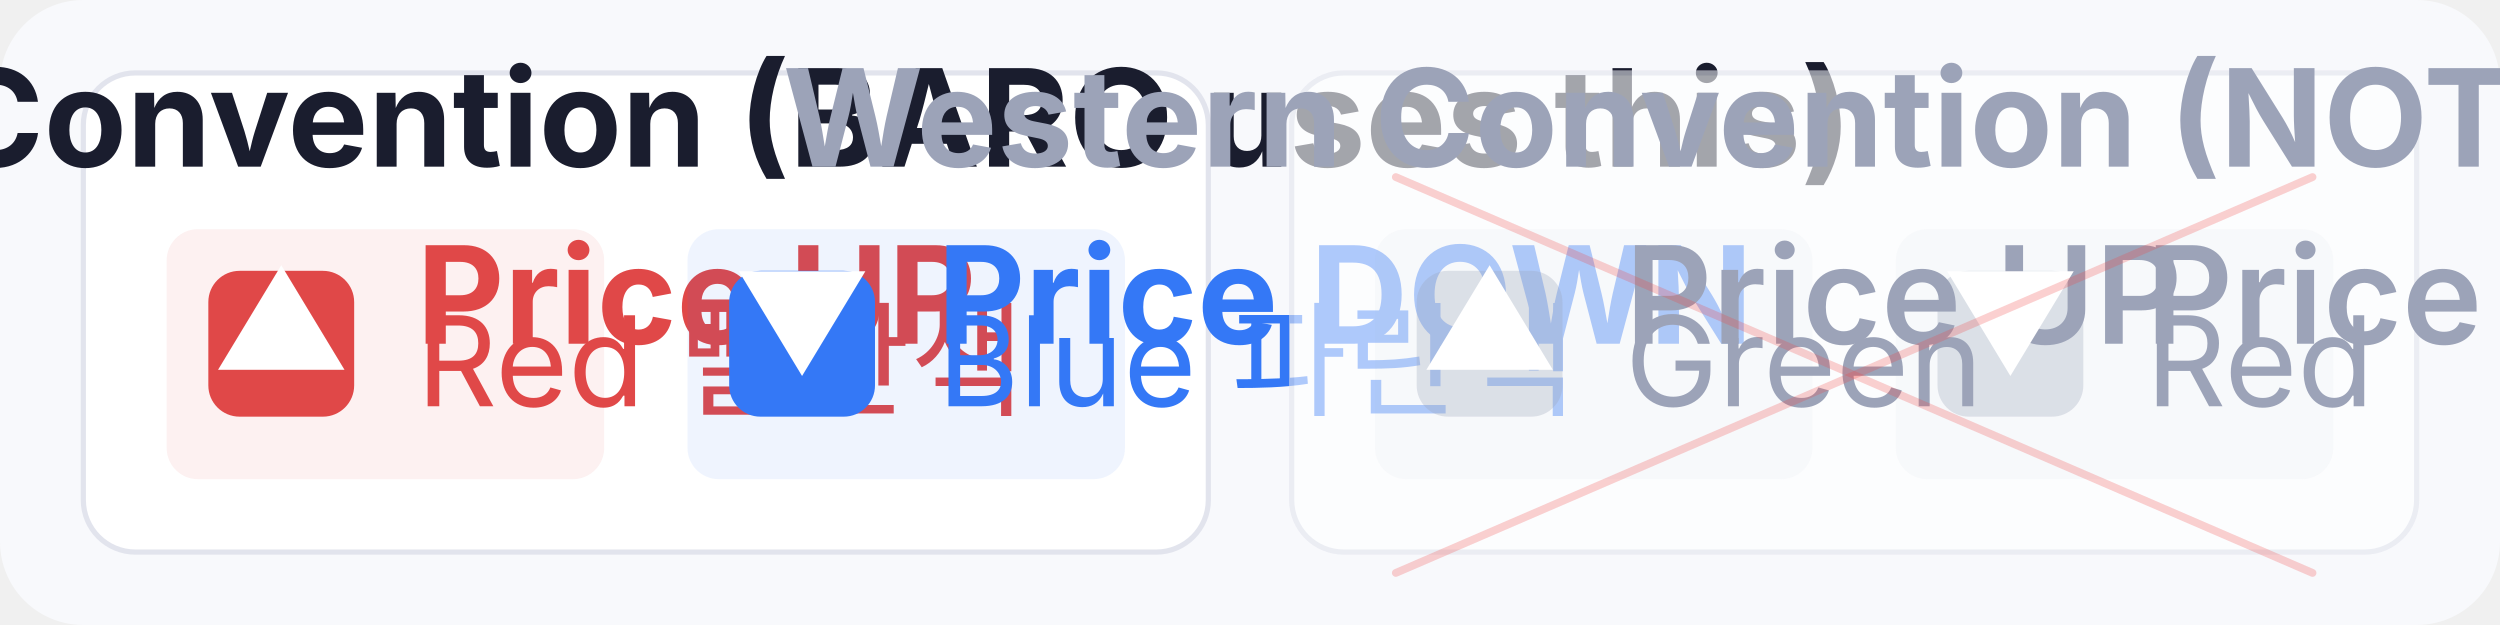
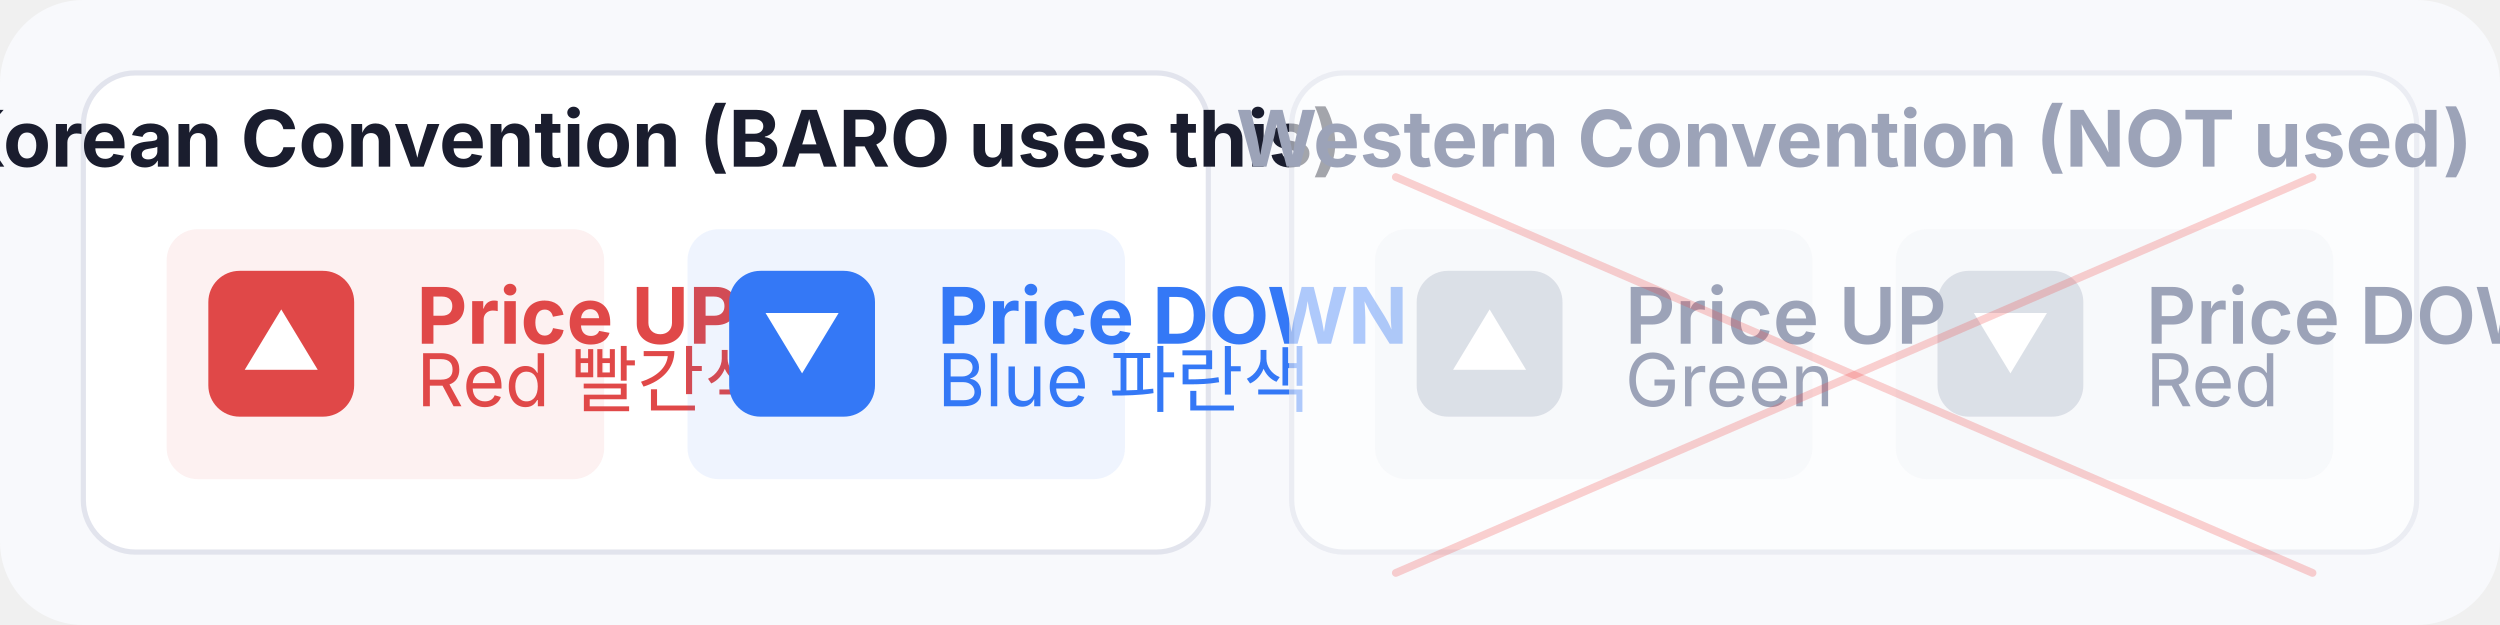
<svg xmlns="http://www.w3.org/2000/svg" viewBox="0 0 480 120" width="480" height="120">
  <rect width="480" height="120" rx="16" fill="#F8F9FC" />
  <g transform="translate(16, 14)">
    <rect width="216" height="92" rx="10" fill="#FFFFFF" stroke="#E2E4ED" stroke-width="1" />
-     <text x="108" y="18" text-anchor="middle" font-family="Inter, sans-serif" font-size="26" fill="#1A1D2E" font-weight="700">Korean Convention (BARO uses this)</text>
+     <text x="108" y="18" text-anchor="middle" font-family="Inter, sans-serif" font-size="15" fill="#1A1D2E" font-weight="700">Korean Convention (BARO uses this)</text>
    <g transform="translate(16, 30)">
      <rect width="84" height="48" rx="6" fill="#E04848" opacity="0.08" />
      <rect x="8" y="8" width="28" height="28" rx="6" fill="#E04848" />
-       <text x="22" y="27" text-anchor="middle" font-family="Inter, sans-serif" font-size="26" fill="#FFFFFF" font-weight="700">▲</text>
-       <text x="48" y="22" font-family="Inter, sans-serif" font-size="26" fill="#E04848" font-weight="700">Price UP</text>
-       <text x="48" y="34" font-family="Inter, sans-serif" font-size="24" fill="#E04848">Red 빨간색</text>
+       <text x="22" y="27" text-anchor="middle" font-family="Inter, sans-serif" font-size="15" fill="#FFFFFF" font-weight="700">▲</text>
+       <text x="48" y="22" font-family="Inter, sans-serif" font-size="15" fill="#E04848" font-weight="700">Price UP</text>
+       <text x="48" y="34" font-family="Inter, sans-serif" font-size="14" fill="#E04848">Red 빨간색</text>
    </g>
    <g transform="translate(116, 30)">
      <rect width="84" height="48" rx="6" fill="#3478F6" opacity="0.08" />
      <rect x="8" y="8" width="28" height="28" rx="6" fill="#3478F6" />
-       <text x="22" y="27" text-anchor="middle" font-family="Inter, sans-serif" font-size="26" fill="#FFFFFF" font-weight="700">▼</text>
-       <text x="48" y="22" font-family="Inter, sans-serif" font-size="26" fill="#3478F6" font-weight="700">Price DOWN</text>
-       <text x="48" y="34" font-family="Inter, sans-serif" font-size="24" fill="#3478F6">Blue 파란색</text>
+       <text x="22" y="27" text-anchor="middle" font-family="Inter, sans-serif" font-size="15" fill="#FFFFFF" font-weight="700">▼</text>
+       <text x="48" y="22" font-family="Inter, sans-serif" font-size="15" fill="#3478F6" font-weight="700">Price DOWN</text>
+       <text x="48" y="34" font-family="Inter, sans-serif" font-size="14" fill="#3478F6">Blue 파란색</text>
    </g>
  </g>
  <g transform="translate(248, 14)">
    <rect width="216" height="92" rx="10" fill="#FFFFFF" stroke="#E2E4ED" stroke-width="1" opacity="0.6" />
-     <text x="108" y="18" text-anchor="middle" font-family="Inter, sans-serif" font-size="26" fill="#9CA3B8" font-weight="700">Western Convention (NOT used)</text>
+     <text x="108" y="18" text-anchor="middle" font-family="Inter, sans-serif" font-size="15" fill="#9CA3B8" font-weight="700">Western Convention (NOT used)</text>
    <g transform="translate(16, 30)">
      <rect width="84" height="48" rx="6" fill="#9CA3B8" opacity="0.05" />
      <rect x="8" y="8" width="28" height="28" rx="6" fill="#9CA3B8" opacity="0.3" />
-       <text x="22" y="27" text-anchor="middle" font-family="Inter, sans-serif" font-size="26" fill="#FFFFFF" font-weight="700">▲</text>
-       <text x="48" y="22" font-family="Inter, sans-serif" font-size="26" fill="#9CA3B8" font-weight="600">Price UP</text>
-       <text x="48" y="34" font-family="Inter, sans-serif" font-size="24" fill="#9CA3B8">Green</text>
+       <text x="22" y="27" text-anchor="middle" font-family="Inter, sans-serif" font-size="15" fill="#FFFFFF" font-weight="700">▲</text>
+       <text x="48" y="22" font-family="Inter, sans-serif" font-size="15" fill="#9CA3B8" font-weight="600">Price UP</text>
+       <text x="48" y="34" font-family="Inter, sans-serif" font-size="14" fill="#9CA3B8">Green</text>
    </g>
    <g transform="translate(116, 30)">
      <rect width="84" height="48" rx="6" fill="#9CA3B8" opacity="0.05" />
      <rect x="8" y="8" width="28" height="28" rx="6" fill="#9CA3B8" opacity="0.3" />
-       <text x="22" y="27" text-anchor="middle" font-family="Inter, sans-serif" font-size="26" fill="#FFFFFF" font-weight="700">▼</text>
-       <text x="48" y="22" font-family="Inter, sans-serif" font-size="26" fill="#9CA3B8" font-weight="600">Price DOWN</text>
-       <text x="48" y="34" font-family="Inter, sans-serif" font-size="24" fill="#9CA3B8">Red</text>
+       <text x="22" y="27" text-anchor="middle" font-family="Inter, sans-serif" font-size="15" fill="#FFFFFF" font-weight="700">▼</text>
+       <text x="48" y="22" font-family="Inter, sans-serif" font-size="15" fill="#9CA3B8" font-weight="600">Price DOWN</text>
+       <text x="48" y="34" font-family="Inter, sans-serif" font-size="14" fill="#9CA3B8">Red</text>
    </g>
    <line x1="20" y1="20" x2="196" y2="96" stroke="#EF4444" stroke-width="1.5" stroke-linecap="round" opacity="0.25" />
    <line x1="196" y1="20" x2="20" y2="96" stroke="#EF4444" stroke-width="1.5" stroke-linecap="round" opacity="0.25" />
  </g>
</svg>
